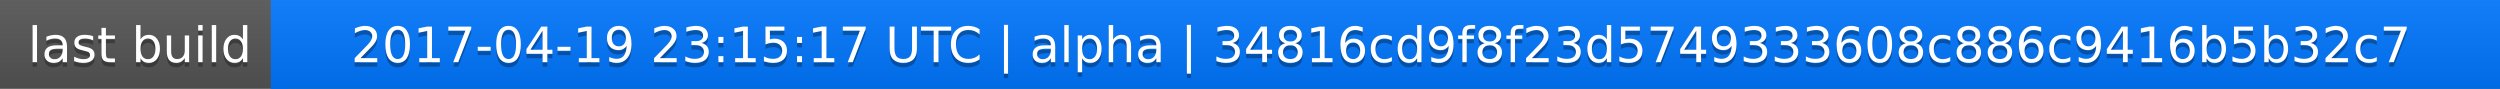
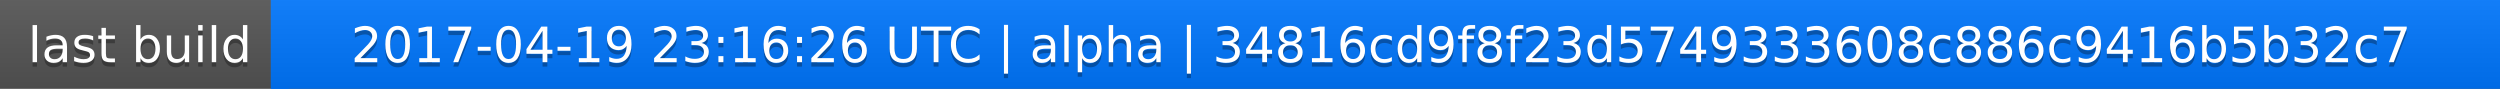
<svg xmlns="http://www.w3.org/2000/svg" width="563" height="20">
  <linearGradient id="a" x2="0" y2="100%">
    <stop offset="0" stop-color="#bbb" stop-opacity=".1" />
    <stop offset="1" stop-opacity=".1" />
  </linearGradient>
  <rect rx="0" width="563" height="20" fill="#555" />
  <rect rx="0" x="61" width="502" height="20" fill="#07f" />
  <path fill="#07f" d="M61 0h4v20h-4z" />
  <rect rx="0" width="563" height="20" fill="url(#a)" />
  <g fill="#fff" text-anchor="middle" font-family="DejaVu Sans,Verdana,Geneva,sans-serif" font-size="11">
    <text x="31.5" y="15" fill="#010101" fill-opacity=".3">last build</text>
    <text x="31.5" y="14">last build</text>
-     <text x="311" y="15" fill="#010101" fill-opacity=".3">2017-04-19 23:15:17 UTC | alpha | 34816cd9f8f23d5749333608c886c9416b5b32c7</text>
-     <text x="311" y="14">2017-04-19 23:15:17 UTC | alpha | 34816cd9f8f23d5749333608c886c9416b5b32c7</text>
+     <text x="311" y="15" fill="#010101" fill-opacity=".3">2017-04-19 23:16:26 UTC | alpha | 34816cd9f8f23d5749333608c886c9416b5b32c7</text>
+     <text x="311" y="14">2017-04-19 23:16:26 UTC | alpha | 34816cd9f8f23d5749333608c886c9416b5b32c7</text>
  </g>
</svg>
